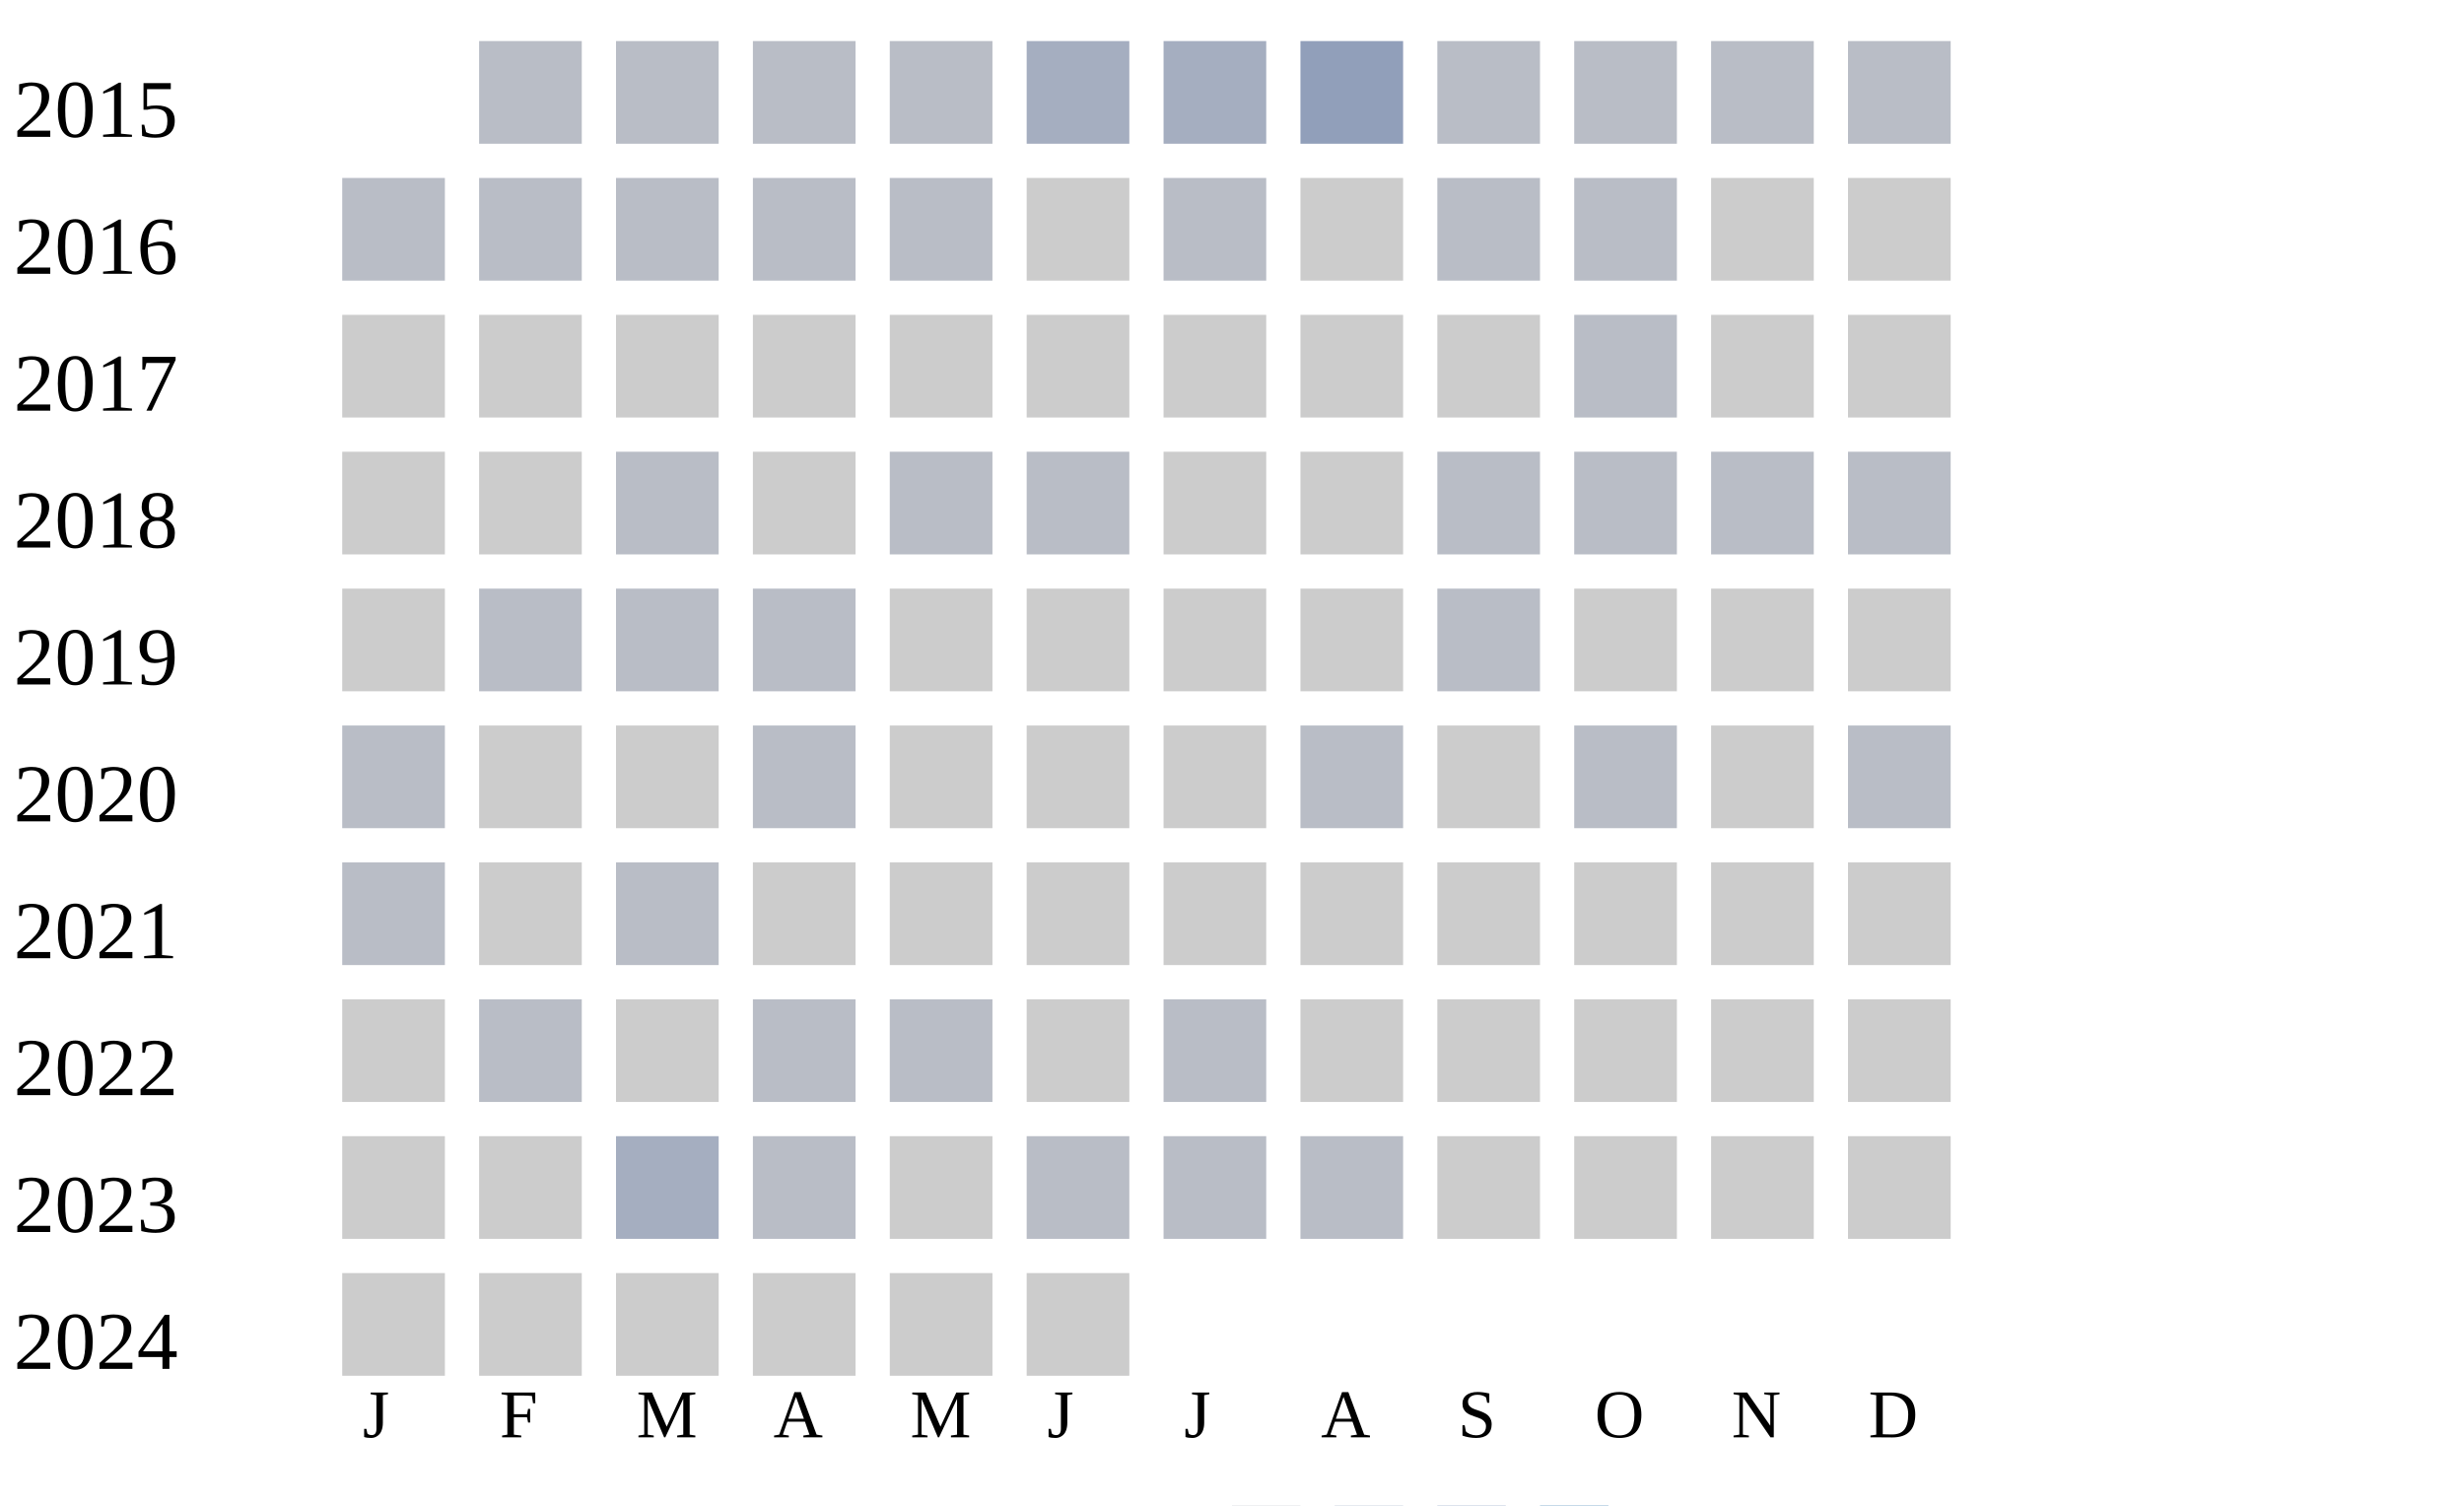
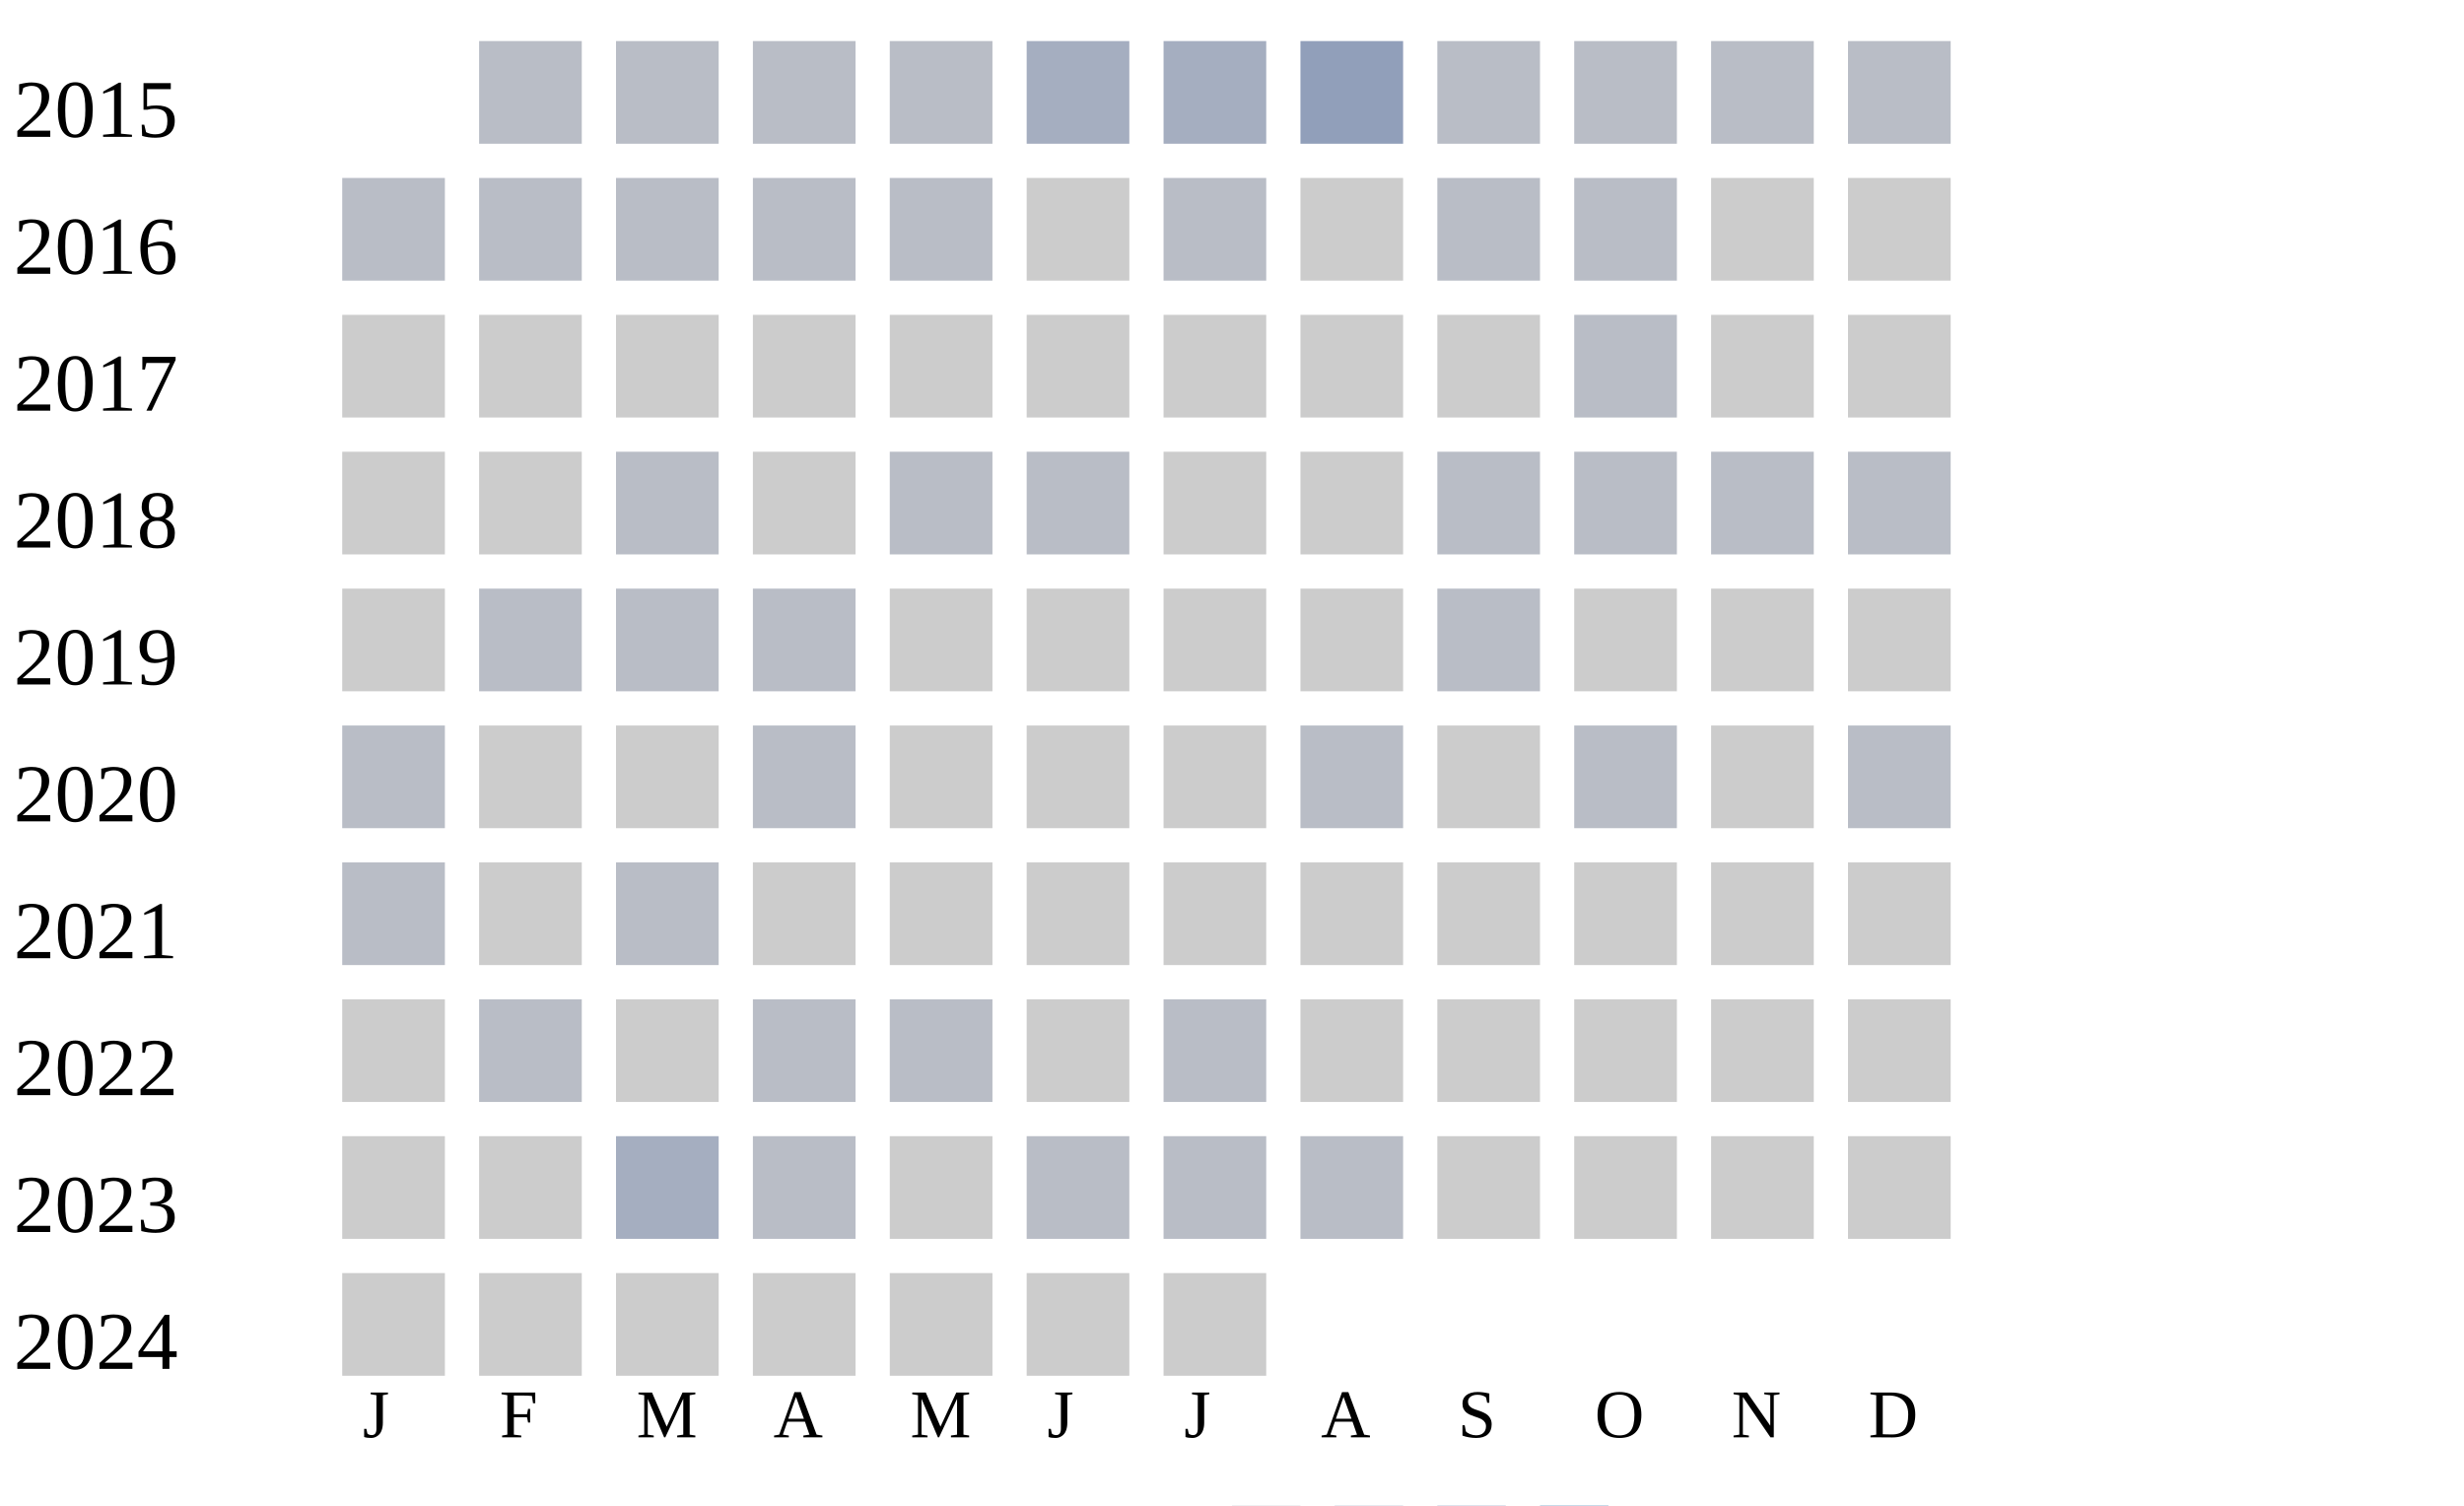
<svg xmlns="http://www.w3.org/2000/svg" width="360" height="220">
  <g transform="translate(0 0)">
    <text x="2" y="20">2015</text>
    <rect x="70" y="6" width="15" height="15" fill="#b9bdc6" />
    <rect x="90" y="6" width="15" height="15" fill="#b9bdc6" />
    <rect x="110" y="6" width="15" height="15" fill="#b9bdc6" />
    <rect x="130" y="6" width="15" height="15" fill="#b9bdc6" />
    <rect x="150" y="6" width="15" height="15" fill="#a5aec0" />
    <rect x="170" y="6" width="15" height="15" fill="#a5aec0" />
    <rect x="190" y="6" width="15" height="15" fill="#919fba" />
    <rect x="210" y="6" width="15" height="15" fill="#b9bdc6" />
    <rect x="230" y="6" width="15" height="15" fill="#b9bdc6" />
    <rect x="250" y="6" width="15" height="15" fill="#b9bdc6" />
    <rect x="270" y="6" width="15" height="15" fill="#b9bdc6" />
  </g>
  <g transform="translate(0 20)">
    <text x="2" y="20">2016</text>
    <rect x="50" y="6" width="15" height="15" fill="#b9bdc6" />
    <rect x="70" y="6" width="15" height="15" fill="#b9bdc6" />
    <rect x="90" y="6" width="15" height="15" fill="#b9bdc6" />
    <rect x="110" y="6" width="15" height="15" fill="#b9bdc6" />
    <rect x="130" y="6" width="15" height="15" fill="#b9bdc6" />
    <rect x="150" y="6" width="15" height="15" fill="#cccccc" />
    <rect x="170" y="6" width="15" height="15" fill="#b9bdc6" />
    <rect x="190" y="6" width="15" height="15" fill="#cccccc" />
    <rect x="210" y="6" width="15" height="15" fill="#b9bdc6" />
    <rect x="230" y="6" width="15" height="15" fill="#b9bdc6" />
    <rect x="250" y="6" width="15" height="15" fill="#cccccc" />
    <rect x="270" y="6" width="15" height="15" fill="#cccccc" />
  </g>
  <g transform="translate(0 40)">
    <text x="2" y="20">2017</text>
    <rect x="50" y="6" width="15" height="15" fill="#cccccc" />
    <rect x="70" y="6" width="15" height="15" fill="#cccccc" />
    <rect x="90" y="6" width="15" height="15" fill="#cccccc" />
    <rect x="110" y="6" width="15" height="15" fill="#cccccc" />
    <rect x="130" y="6" width="15" height="15" fill="#cccccc" />
    <rect x="150" y="6" width="15" height="15" fill="#cccccc" />
    <rect x="170" y="6" width="15" height="15" fill="#cccccc" />
    <rect x="190" y="6" width="15" height="15" fill="#cccccc" />
    <rect x="210" y="6" width="15" height="15" fill="#cccccc" />
    <rect x="230" y="6" width="15" height="15" fill="#b9bdc6" />
    <rect x="250" y="6" width="15" height="15" fill="#cccccc" />
    <rect x="270" y="6" width="15" height="15" fill="#cccccc" />
  </g>
  <g transform="translate(0 60)">
    <text x="2" y="20">2018</text>
    <rect x="50" y="6" width="15" height="15" fill="#cccccc" />
    <rect x="70" y="6" width="15" height="15" fill="#cccccc" />
    <rect x="90" y="6" width="15" height="15" fill="#b9bdc6" />
    <rect x="110" y="6" width="15" height="15" fill="#cccccc" />
    <rect x="130" y="6" width="15" height="15" fill="#b9bdc6" />
    <rect x="150" y="6" width="15" height="15" fill="#b9bdc6" />
    <rect x="170" y="6" width="15" height="15" fill="#cccccc" />
    <rect x="190" y="6" width="15" height="15" fill="#cccccc" />
    <rect x="210" y="6" width="15" height="15" fill="#b9bdc6" />
    <rect x="230" y="6" width="15" height="15" fill="#b9bdc6" />
    <rect x="250" y="6" width="15" height="15" fill="#b9bdc6" />
    <rect x="270" y="6" width="15" height="15" fill="#b9bdc6" />
  </g>
  <g transform="translate(0 80)">
    <text x="2" y="20">2019</text>
    <rect x="50" y="6" width="15" height="15" fill="#cccccc" />
    <rect x="70" y="6" width="15" height="15" fill="#b9bdc6" />
    <rect x="90" y="6" width="15" height="15" fill="#b9bdc6" />
    <rect x="110" y="6" width="15" height="15" fill="#b9bdc6" />
    <rect x="130" y="6" width="15" height="15" fill="#cccccc" />
    <rect x="150" y="6" width="15" height="15" fill="#cccccc" />
    <rect x="170" y="6" width="15" height="15" fill="#cccccc" />
    <rect x="190" y="6" width="15" height="15" fill="#cccccc" />
    <rect x="210" y="6" width="15" height="15" fill="#b9bdc6" />
    <rect x="230" y="6" width="15" height="15" fill="#cccccc" />
    <rect x="250" y="6" width="15" height="15" fill="#cccccc" />
    <rect x="270" y="6" width="15" height="15" fill="#cccccc" />
  </g>
  <g transform="translate(0 100)">
    <text x="2" y="20">2020</text>
    <rect x="50" y="6" width="15" height="15" fill="#b9bdc6" />
    <rect x="70" y="6" width="15" height="15" fill="#cccccc" />
    <rect x="90" y="6" width="15" height="15" fill="#cccccc" />
    <rect x="110" y="6" width="15" height="15" fill="#b9bdc6" />
    <rect x="130" y="6" width="15" height="15" fill="#cccccc" />
    <rect x="150" y="6" width="15" height="15" fill="#cccccc" />
    <rect x="170" y="6" width="15" height="15" fill="#cccccc" />
    <rect x="190" y="6" width="15" height="15" fill="#b9bdc6" />
    <rect x="210" y="6" width="15" height="15" fill="#cccccc" />
    <rect x="230" y="6" width="15" height="15" fill="#b9bdc6" />
    <rect x="250" y="6" width="15" height="15" fill="#cccccc" />
    <rect x="270" y="6" width="15" height="15" fill="#b9bdc6" />
  </g>
  <g transform="translate(0 120)">
    <text x="2" y="20">2021</text>
    <rect x="50" y="6" width="15" height="15" fill="#b9bdc6" />
    <rect x="70" y="6" width="15" height="15" fill="#cccccc" />
    <rect x="90" y="6" width="15" height="15" fill="#b9bdc6" />
    <rect x="110" y="6" width="15" height="15" fill="#cccccc" />
    <rect x="130" y="6" width="15" height="15" fill="#cccccc" />
    <rect x="150" y="6" width="15" height="15" fill="#cccccc" />
    <rect x="170" y="6" width="15" height="15" fill="#cccccc" />
    <rect x="190" y="6" width="15" height="15" fill="#cccccc" />
    <rect x="210" y="6" width="15" height="15" fill="#cccccc" />
    <rect x="230" y="6" width="15" height="15" fill="#cccccc" />
    <rect x="250" y="6" width="15" height="15" fill="#cccccc" />
    <rect x="270" y="6" width="15" height="15" fill="#cccccc" />
  </g>
  <g transform="translate(0 140)">
    <text x="2" y="20">2022</text>
    <rect x="50" y="6" width="15" height="15" fill="#cccccc" />
    <rect x="70" y="6" width="15" height="15" fill="#b9bdc6" />
    <rect x="90" y="6" width="15" height="15" fill="#cccccc" />
    <rect x="110" y="6" width="15" height="15" fill="#b9bdc6" />
    <rect x="130" y="6" width="15" height="15" fill="#b9bdc6" />
    <rect x="150" y="6" width="15" height="15" fill="#cccccc" />
    <rect x="170" y="6" width="15" height="15" fill="#b9bdc6" />
    <rect x="190" y="6" width="15" height="15" fill="#cccccc" />
    <rect x="210" y="6" width="15" height="15" fill="#cccccc" />
    <rect x="230" y="6" width="15" height="15" fill="#cccccc" />
    <rect x="250" y="6" width="15" height="15" fill="#cccccc" />
    <rect x="270" y="6" width="15" height="15" fill="#cccccc" />
  </g>
  <g transform="translate(0 160)">
    <text x="2" y="20">2023</text>
    <rect x="50" y="6" width="15" height="15" fill="#cccccc" />
    <rect x="70" y="6" width="15" height="15" fill="#cccccc" />
    <rect x="90" y="6" width="15" height="15" fill="#a5aec0" />
    <rect x="110" y="6" width="15" height="15" fill="#b9bdc6" />
    <rect x="130" y="6" width="15" height="15" fill="#cccccc" />
    <rect x="150" y="6" width="15" height="15" fill="#b9bdc6" />
    <rect x="170" y="6" width="15" height="15" fill="#b9bdc6" />
    <rect x="190" y="6" width="15" height="15" fill="#b9bdc6" />
    <rect x="210" y="6" width="15" height="15" fill="#cccccc" />
    <rect x="230" y="6" width="15" height="15" fill="#cccccc" />
    <rect x="250" y="6" width="15" height="15" fill="#cccccc" />
    <rect x="270" y="6" width="15" height="15" fill="#cccccc" />
  </g>
  <g transform="translate(0 180)">
    <text x="2" y="20">2024</text>
    <rect x="50" y="6" width="15" height="15" fill="#cccccc" />
    <rect x="70" y="6" width="15" height="15" fill="#cccccc" />
    <rect x="90" y="6" width="15" height="15" fill="#cccccc" />
    <rect x="110" y="6" width="15" height="15" fill="#cccccc" />
    <rect x="130" y="6" width="15" height="15" fill="#cccccc" />
    <rect x="150" y="6" width="15" height="15" fill="#cccccc" />
+     <rect x="170" y="6" width="15" height="15" fill="#cccccc" />
  </g>
  <text style="font-size: 10px; text-align: center" x="53" y="210">J</text>
  <text style="font-size: 10px; text-align: center" x="73" y="210">F</text>
  <text style="font-size: 10px; text-align: center" x="93" y="210">M</text>
  <text style="font-size: 10px; text-align: center" x="113" y="210">A</text>
  <text style="font-size: 10px; text-align: center" x="133" y="210">M</text>
  <text style="font-size: 10px; text-align: center" x="153" y="210">J</text>
  <text style="font-size: 10px; text-align: center" x="173" y="210">J</text>
  <text style="font-size: 10px; text-align: center" x="193" y="210">A</text>
  <text style="font-size: 10px; text-align: center" x="213" y="210">S</text>
  <text style="font-size: 10px; text-align: center" x="233" y="210">O</text>
  <text style="font-size: 10px; text-align: center" x="253" y="210">N</text>
  <text style="font-size: 10px; text-align: center" x="273" y="210">D</text>
  <text style="font-size: 10px;" x="155" y="229">Less</text>
  <rect fill="#b9bdc6" width="10" height="10" x="180" y="220" />
  <rect fill="#919fba" width="10" height="10" x="195" y="220" />
  <rect fill="#6882ae" width="10" height="10" x="210" y="220" />
  <rect fill="#005a9c" width="10" height="10" x="225" y="220" />
  <text x="240" y="229" style="font-size: 10px;">More</text>
</svg>
